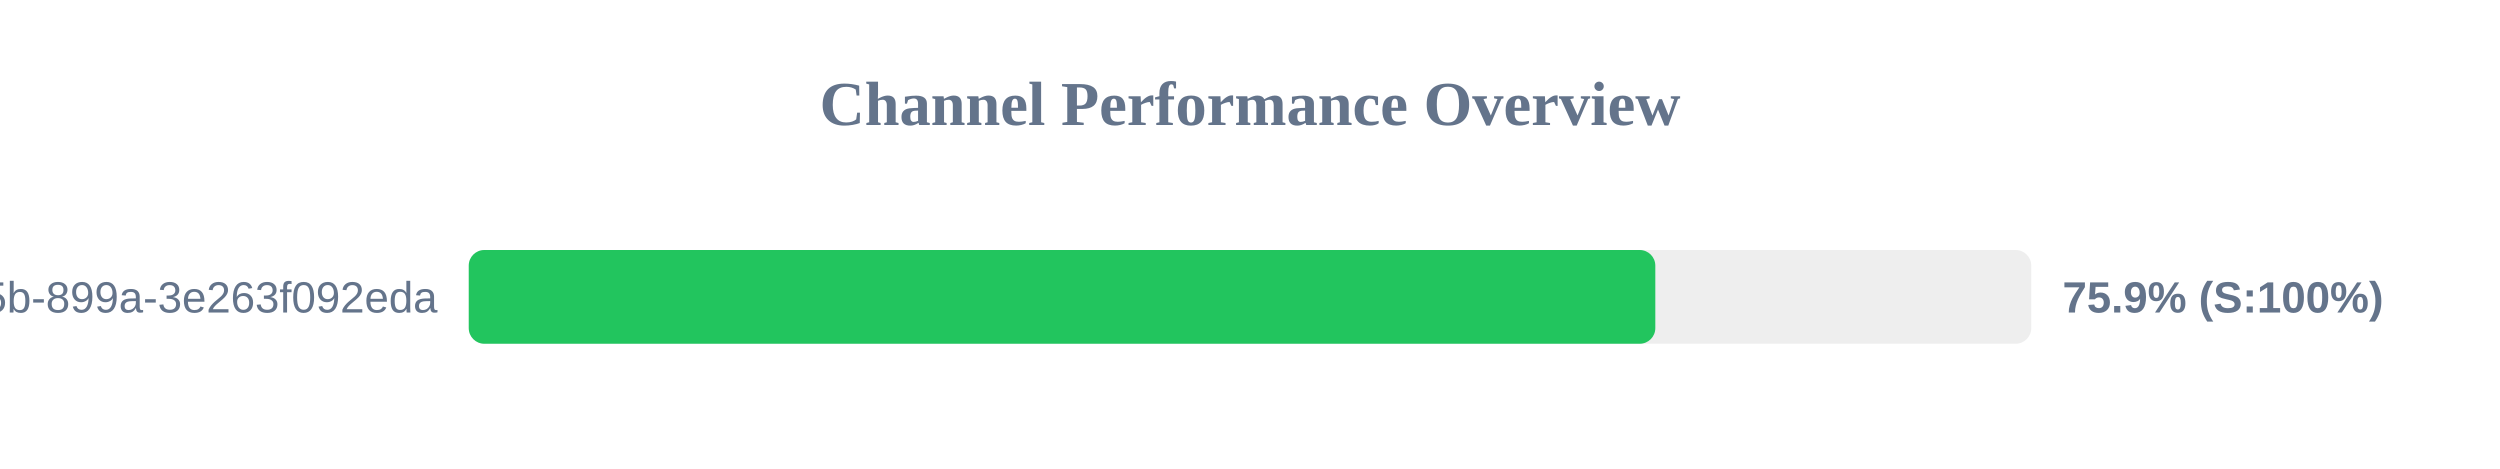
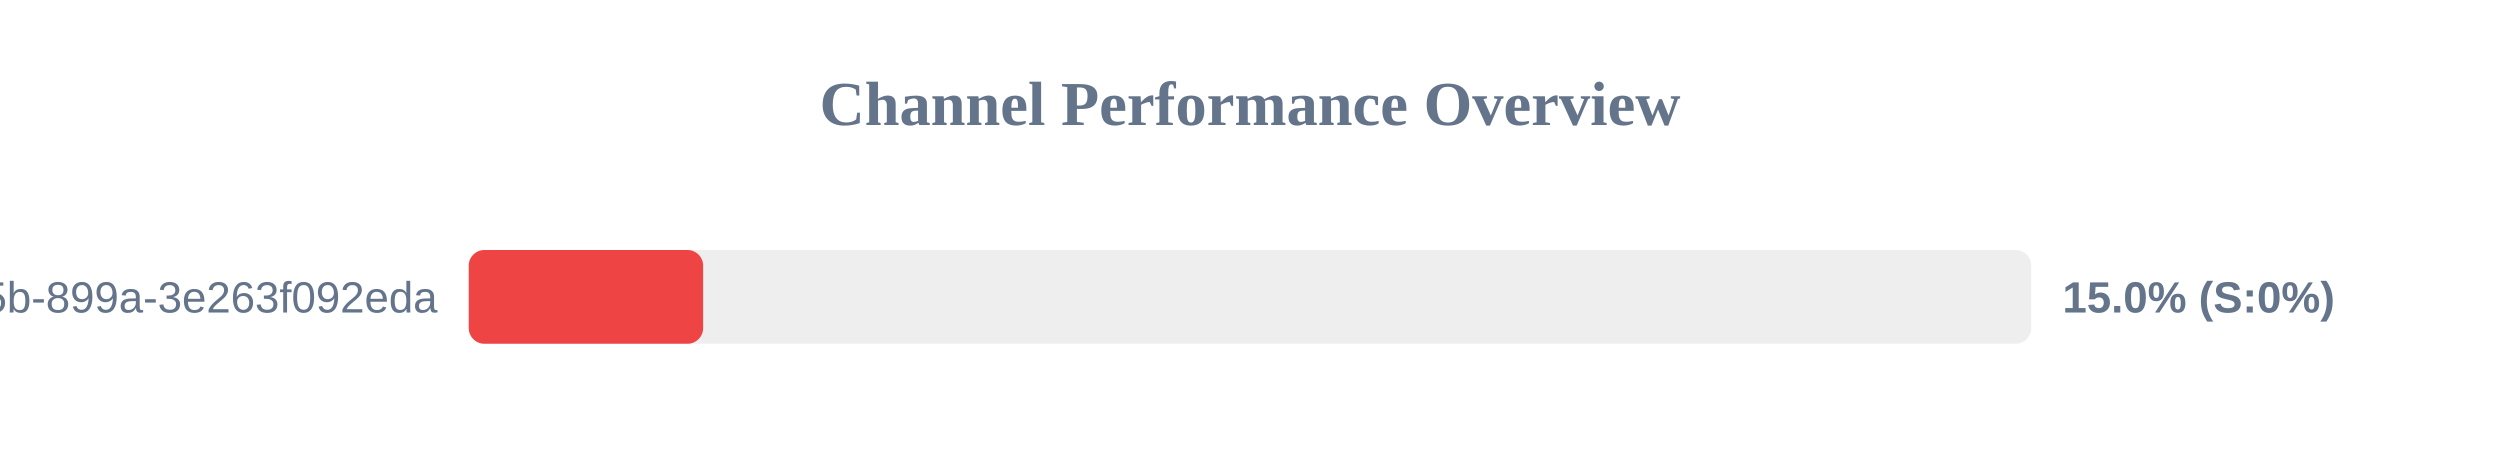
<svg xmlns="http://www.w3.org/2000/svg" width="800" height="150" version="1.1">
  <style>
        .row { font: 14px Arial; fill: #64748b; }
        .score { font: bold 14px Arial; fill: #64748b; }
    </style>
  <text x="400" y="40" text-anchor="middle" font-size="20px" font-weight="bold" fill="#64748b">Channel Performance Overview</text>
  <rect x="150" y="80" width="500" height="30" fill="#eee" rx="5" />
-   <rect x="150" y="80" width="379.7" height="30" fill="#22c55e" rx="5" />
+   <rect x="150" y="80" width="75.0" height="30" fill="#ef4444" rx="5" />
  <text x="140" y="100" text-anchor="end" class="row">?uuid=6bf726db-fb0b-405b-899a-3e263f092eda</text>
-   <text x="660" y="100" text-anchor="start" class="score">75.9% (S:100%)</text>
+   <text x="660" y="100" text-anchor="start" class="score">15.0% (S:0%)</text>
</svg>
